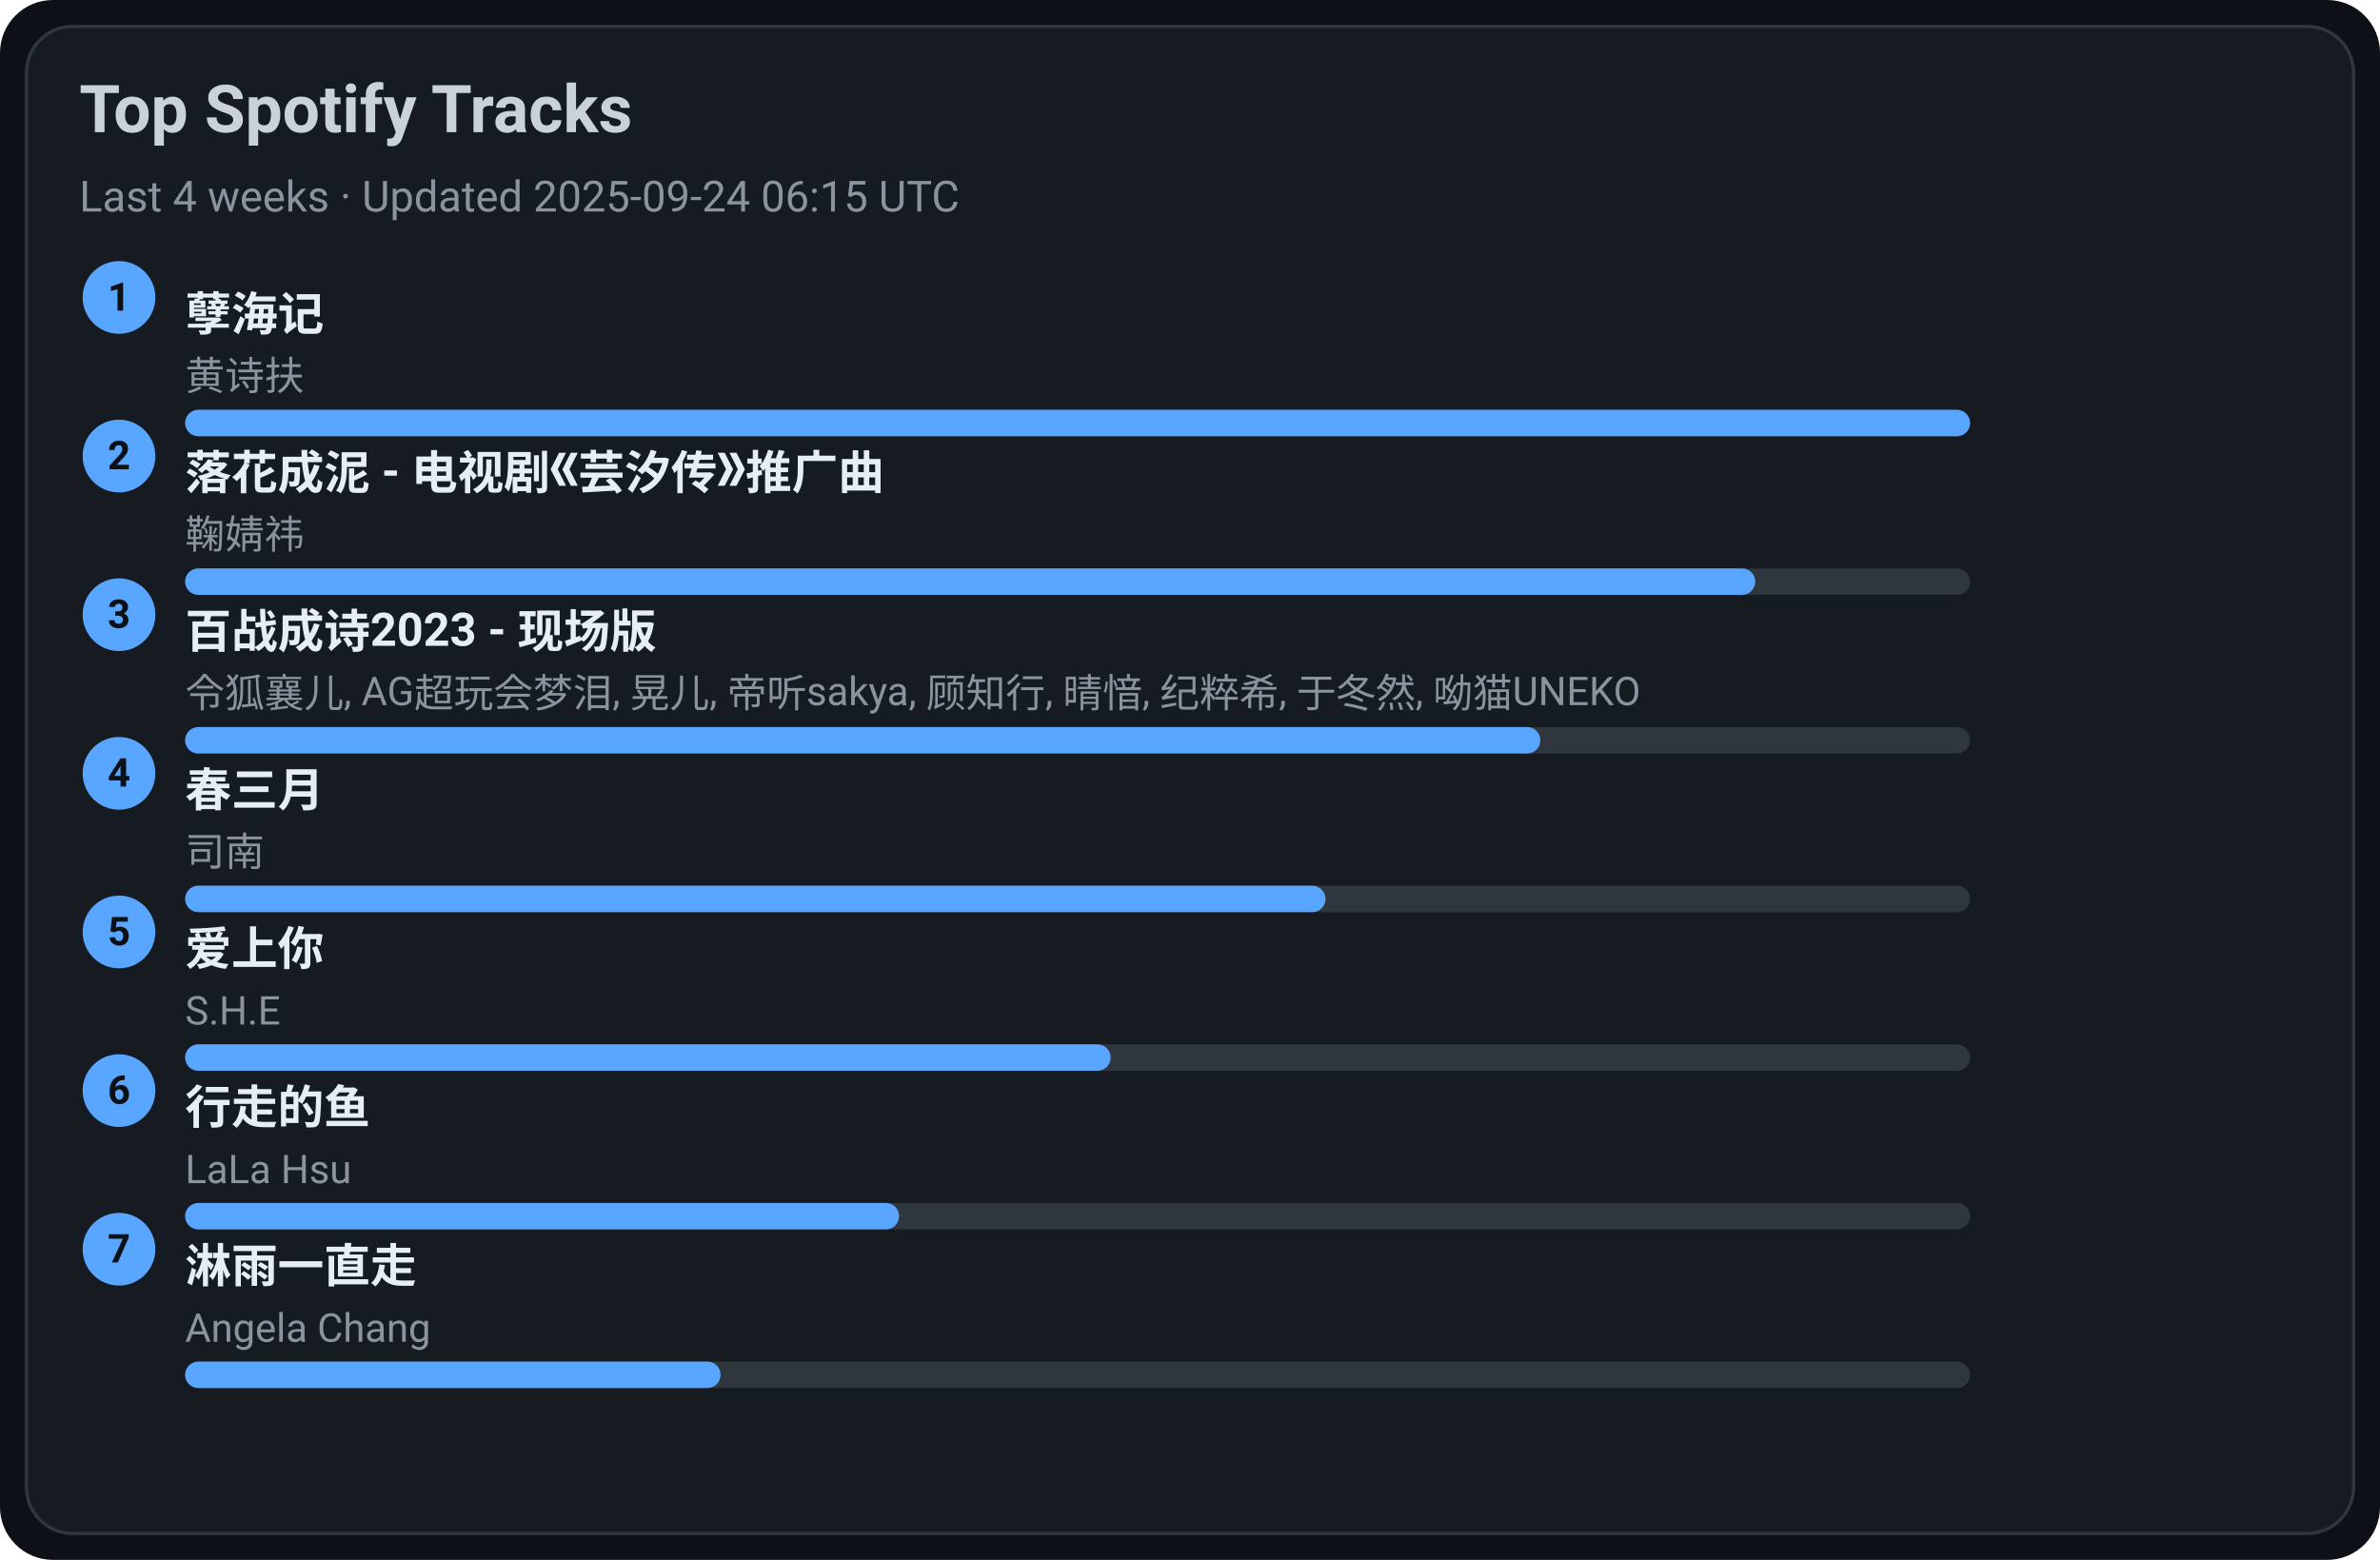
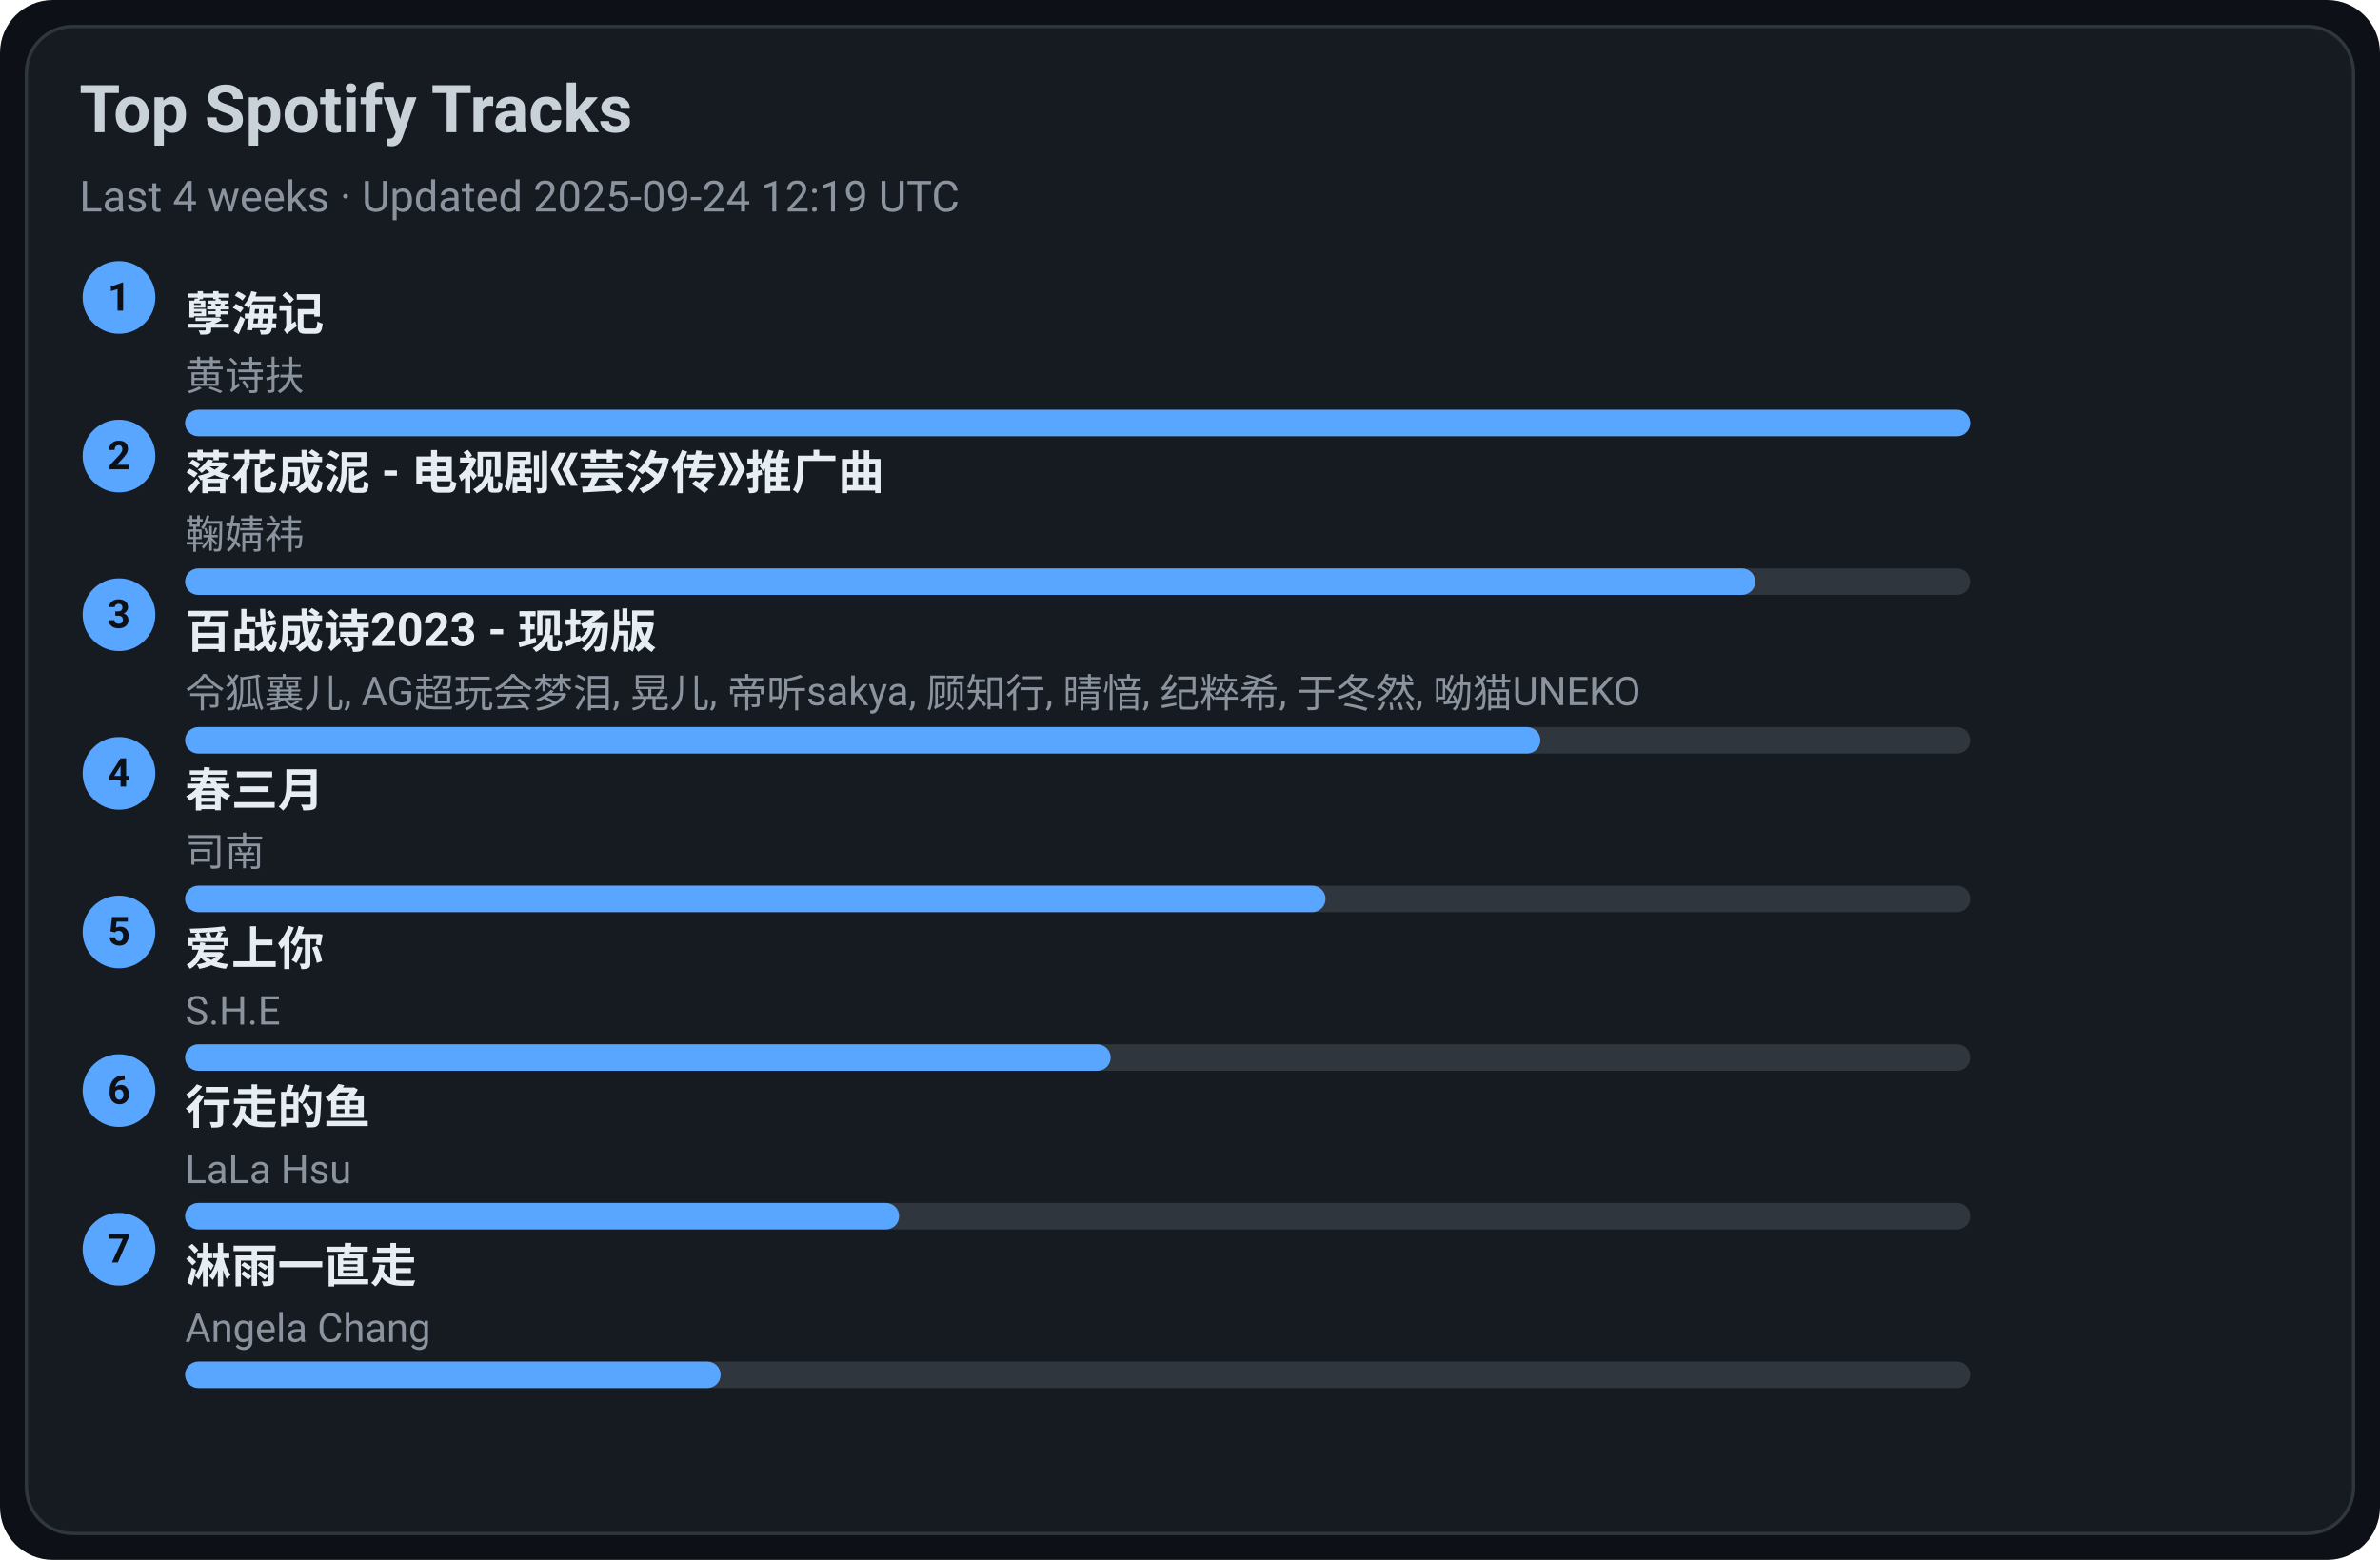
<svg xmlns="http://www.w3.org/2000/svg" width="720" height="472" viewBox="0 0 720 472">
  <style>text{font-family:-apple-system,BlinkMacSystemFont,Segoe UI,Roboto,Ubuntu,Helvetica Neue,Arial,Noto Sans,sans-serif}</style>
  <rect width="720" height="472" rx="16" fill="#0d1117" />
  <rect x="8" y="8" width="704" height="456" rx="14" fill="#161b22" stroke="#30363d" />
  <text x="24" y="40" font-size="20" fill="#c9d1d9" font-weight="600">Top Spotify Tracks</text>
-   <text x="24" y="64" font-size="13" fill="#8b949e">Last 4 weeks · Updated 2025-09-24 06:15 UTC</text>
+   <text x="24" y="64" font-size="13" fill="#8b949e">Last 4 weeks · Updated 2025-09-24 12:19 UTC</text>
  <circle cx="36" cy="90" r="11" fill="#58a6ff" />
  <text x="36" y="94" text-anchor="middle" font-size="12" fill="#0d1117" font-weight="700">1</text>
  <a href="https://open.spotify.com/track/3eIovUMhirNN6btJbpzNqD" target="_blank" rel="noopener noreferrer">
    <text x="56" y="100" font-size="14" fill="#e6edf3" font-weight="600">孽海记</text>
  </a>
  <text x="56" y="118" font-size="12" fill="#8b949e">黄诗扶</text>
  <rect x="56" y="124" width="540" height="8" rx="4" fill="#30363d" />
  <rect x="56" y="124" width="540" height="8" rx="4" fill="#58a6ff" />
  <circle cx="36" cy="138" r="11" fill="#58a6ff" />
  <text x="36" y="142" text-anchor="middle" font-size="12" fill="#0d1117" font-weight="700">2</text>
  <a href="https://open.spotify.com/track/3kOZsJz3crGIWWHeoCNa0O" target="_blank" rel="noopener noreferrer">
    <text x="56" y="148" font-size="14" fill="#e6edf3" font-weight="600">落花成泥 - 电视剧《芸汐传》推广曲</text>
  </a>
  <text x="56" y="166" font-size="12" fill="#8b949e">鞠婧祎</text>
  <rect x="56" y="172" width="540" height="8" rx="4" fill="#30363d" />
  <rect x="56" y="172" width="475" height="8" rx="4" fill="#58a6ff" />
  <circle cx="36" cy="186" r="11" fill="#58a6ff" />
  <text x="36" y="190" text-anchor="middle" font-size="12" fill="#0d1117" font-weight="700">3</text>
  <a href="https://open.spotify.com/track/2gttnS8fWnDwziLFt2TLEi" target="_blank" rel="noopener noreferrer">
    <text x="56" y="196" font-size="14" fill="#e6edf3" font-weight="600">百战成诗2023 - 现场版</text>
  </a>
  <text x="56" y="214" font-size="12" fill="#8b949e">令狐襄儿, AG超玩会梦泪, 晃儿, 帝听sakya, 顾知行, 晴愔, 纪粹希, 于冬然, 呦猫UNEKO</text>
  <rect x="56" y="220" width="540" height="8" rx="4" fill="#30363d" />
  <rect x="56" y="220" width="410" height="8" rx="4" fill="#58a6ff" />
  <circle cx="36" cy="234" r="11" fill="#58a6ff" />
  <text x="36" y="238" text-anchor="middle" font-size="12" fill="#0d1117" font-weight="700">4</text>
  <a href="https://open.spotify.com/track/5A9BOP4WTk2UayDlMb8w98" target="_blank" rel="noopener noreferrer">
    <text x="56" y="244" font-size="14" fill="#e6edf3" font-weight="600">春三月</text>
  </a>
  <text x="56" y="262" font-size="12" fill="#8b949e">司南</text>
  <rect x="56" y="268" width="540" height="8" rx="4" fill="#30363d" />
  <rect x="56" y="268" width="345" height="8" rx="4" fill="#58a6ff" />
  <circle cx="36" cy="282" r="11" fill="#58a6ff" />
  <text x="36" y="286" text-anchor="middle" font-size="12" fill="#0d1117" font-weight="700">5</text>
  <a href="https://open.spotify.com/track/4hcNpo1rtbzyNswsM5byTf" target="_blank" rel="noopener noreferrer">
    <text x="56" y="292" font-size="14" fill="#e6edf3" font-weight="600">爱上你</text>
  </a>
  <text x="56" y="310" font-size="12" fill="#8b949e">S.H.E</text>
  <rect x="56" y="316" width="540" height="8" rx="4" fill="#30363d" />
  <rect x="56" y="316" width="280" height="8" rx="4" fill="#58a6ff" />
  <circle cx="36" cy="330" r="11" fill="#58a6ff" />
  <text x="36" y="334" text-anchor="middle" font-size="12" fill="#0d1117" font-weight="700">6</text>
  <a href="https://open.spotify.com/track/5tGyQ1cWTaHBfZSHWr8AZb" target="_blank" rel="noopener noreferrer">
    <text x="56" y="340" font-size="14" fill="#e6edf3" font-weight="600">行走的鱼</text>
  </a>
  <text x="56" y="358" font-size="12" fill="#8b949e">LaLa Hsu</text>
  <rect x="56" y="364" width="540" height="8" rx="4" fill="#30363d" />
  <rect x="56" y="364" width="216" height="8" rx="4" fill="#58a6ff" />
  <circle cx="36" cy="378" r="11" fill="#58a6ff" />
  <text x="36" y="382" text-anchor="middle" font-size="12" fill="#0d1117" font-weight="700">7</text>
  <a href="https://open.spotify.com/track/5AwdQtK9c0ogafVxM8EWte" target="_blank" rel="noopener noreferrer">
    <text x="56" y="388" font-size="14" fill="#e6edf3" font-weight="600">淋雨一直走</text>
  </a>
  <text x="56" y="406" font-size="12" fill="#8b949e">Angela Chang</text>
  <rect x="56" y="412" width="540" height="8" rx="4" fill="#30363d" />
  <rect x="56" y="412" width="162" height="8" rx="4" fill="#58a6ff" />
</svg>
